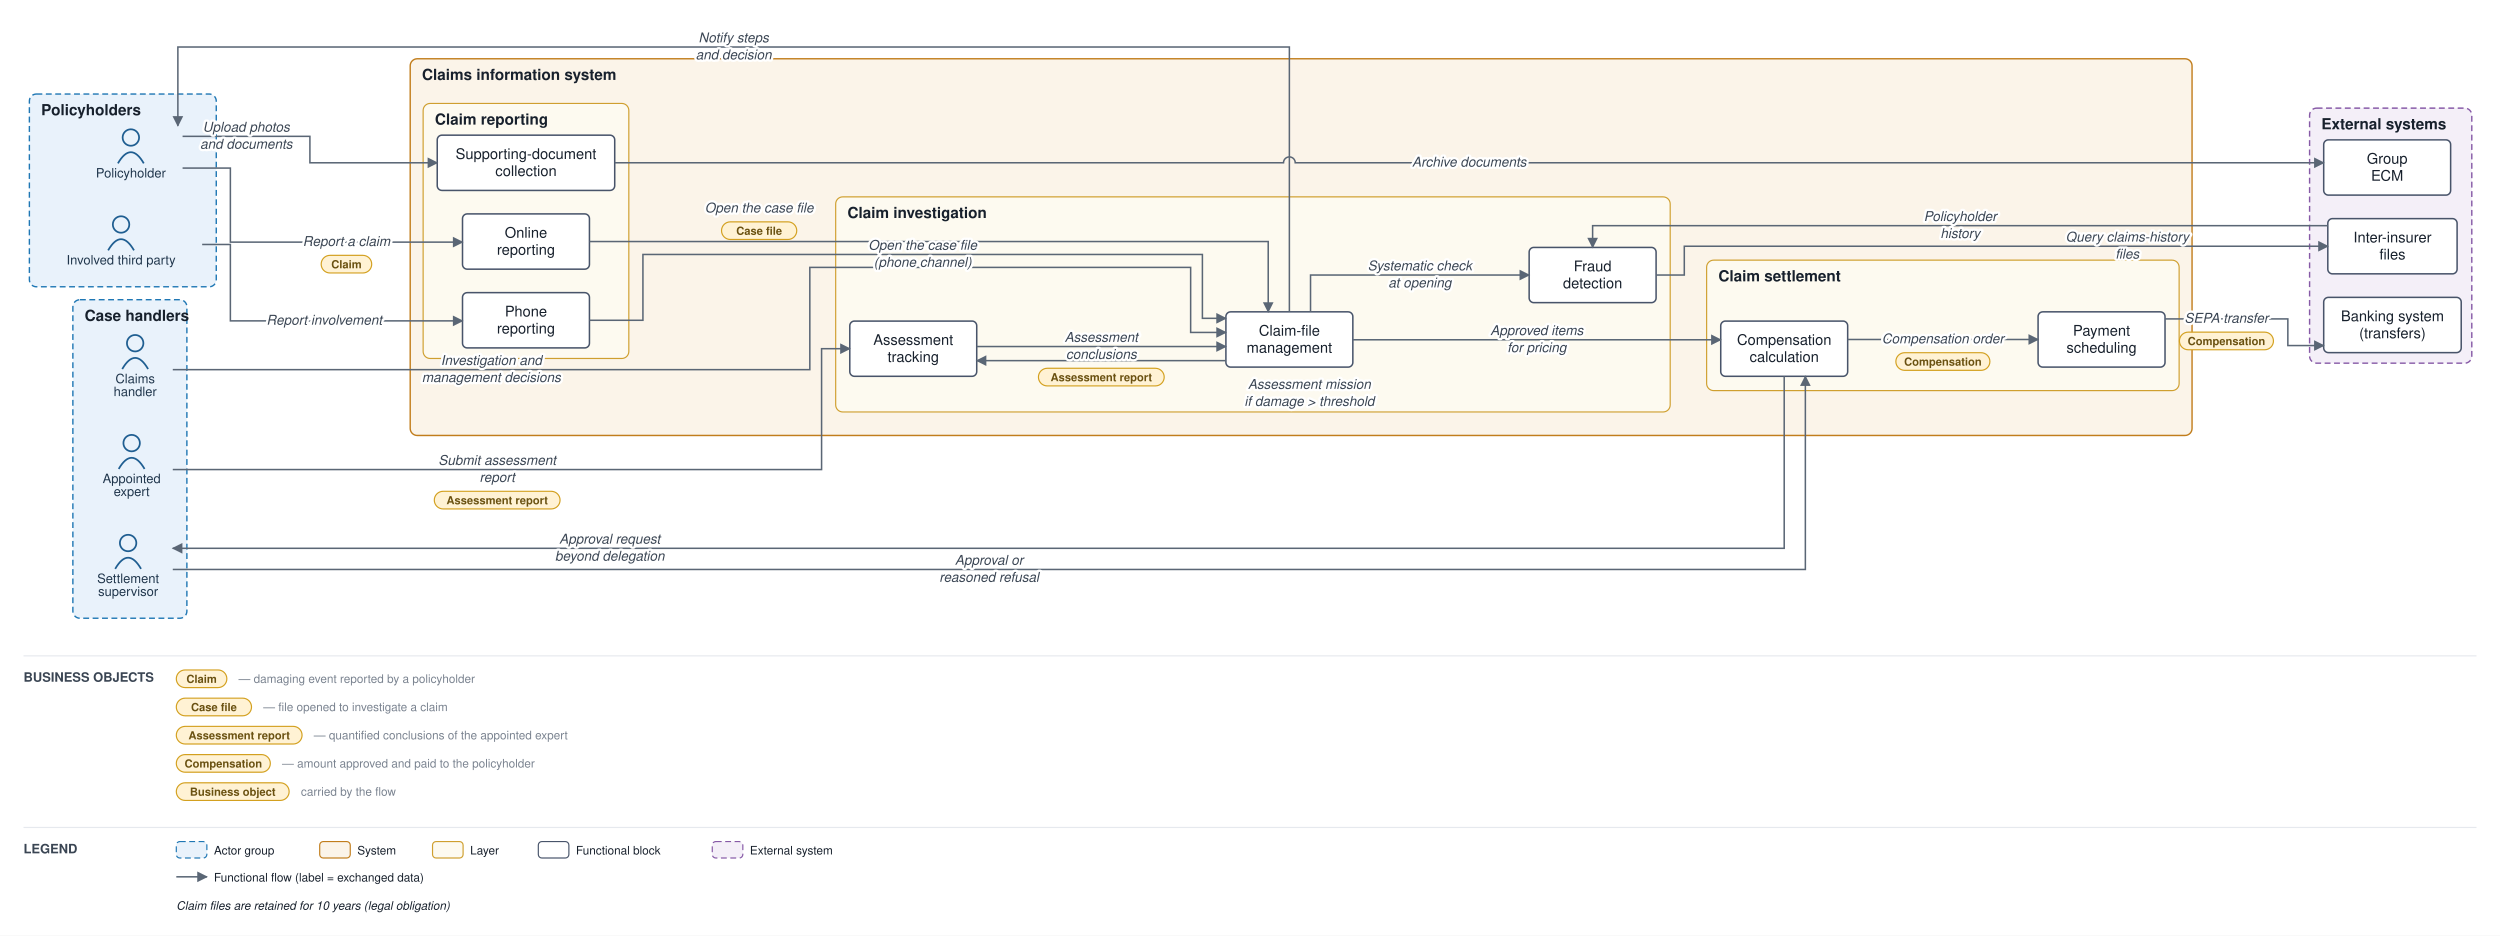
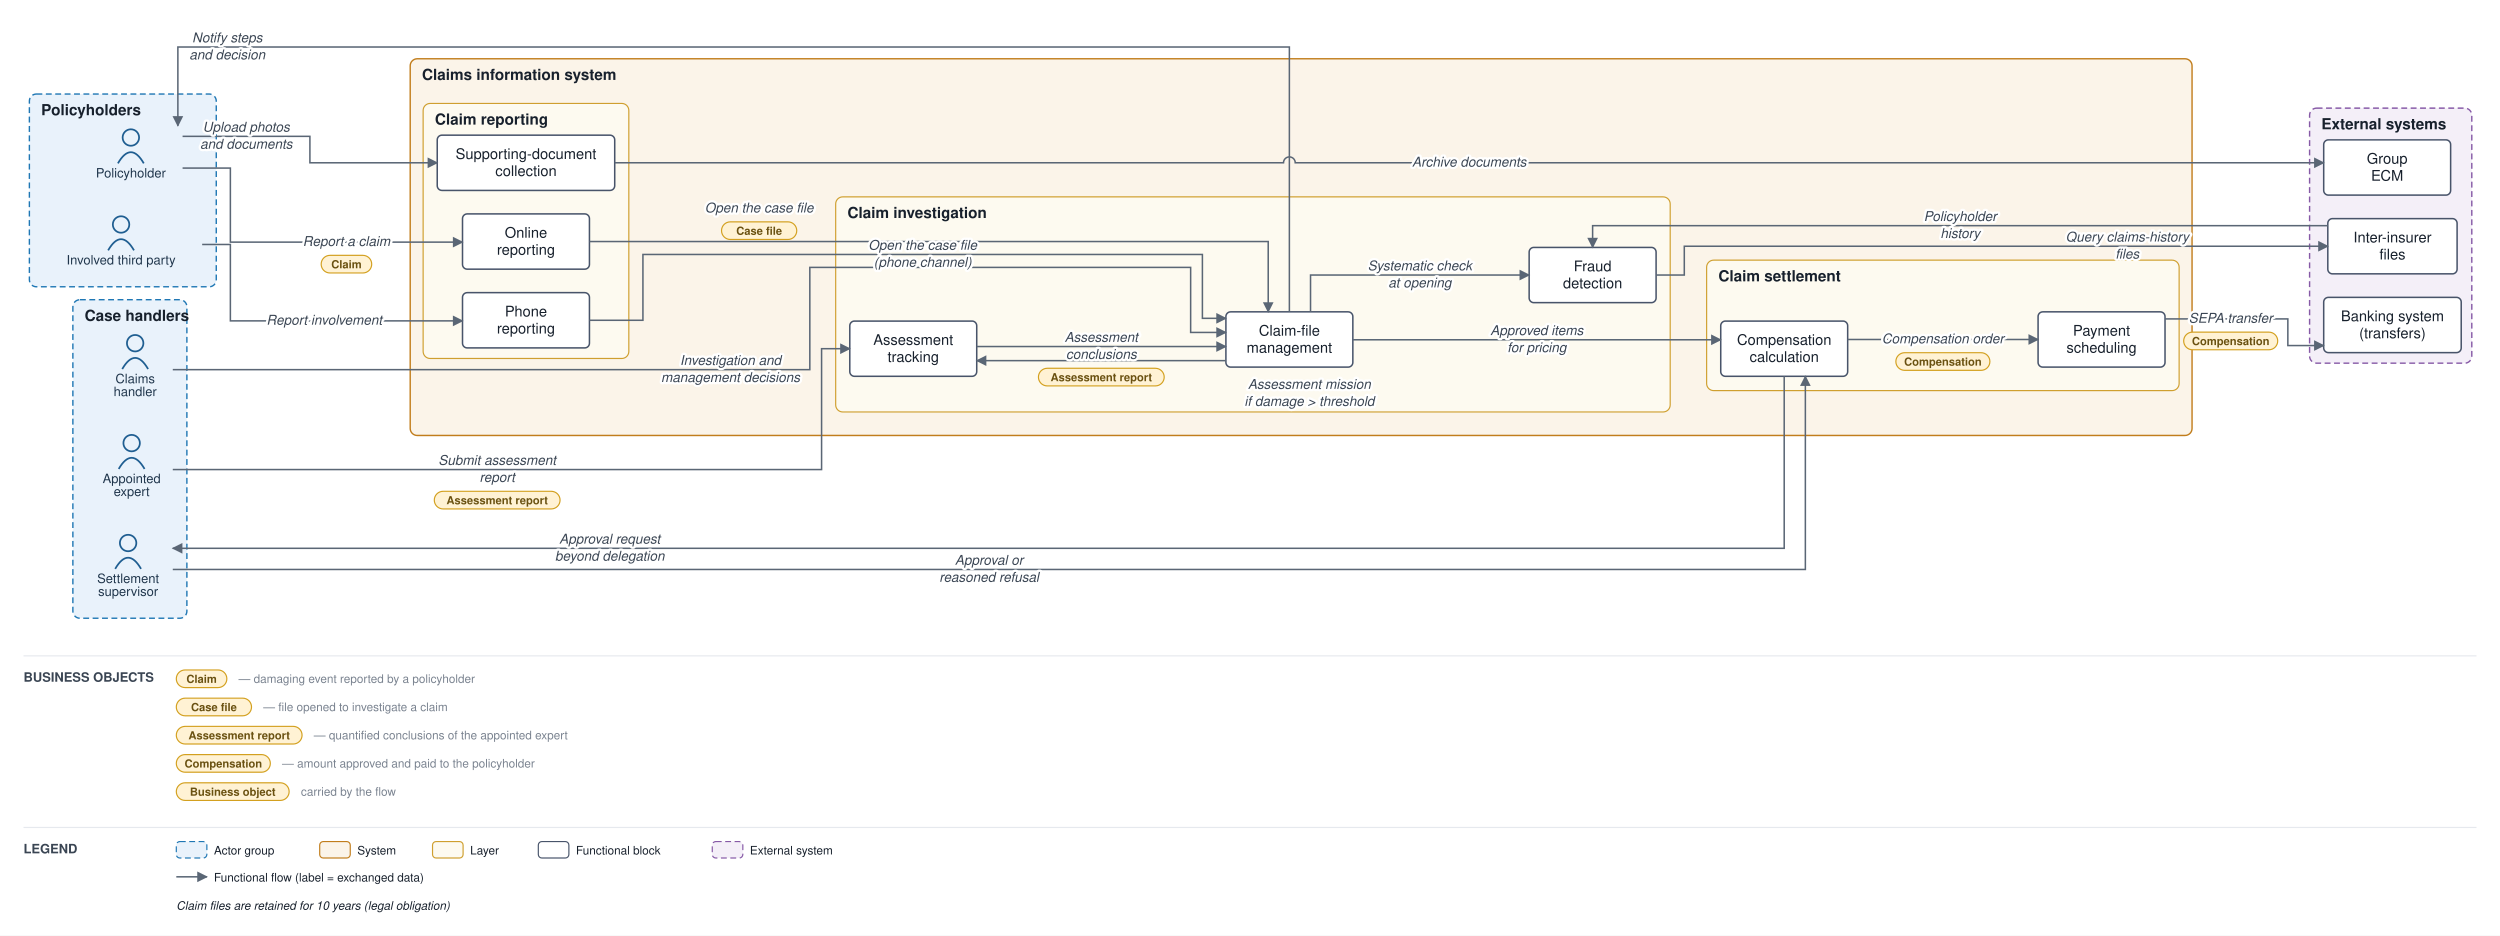
<svg xmlns="http://www.w3.org/2000/svg" viewBox="0 0 2127 796" font-family="Helvetica,Arial,sans-serif">
  <defs>
    <marker id="arr" viewBox="0 0 10 10" refX="9" refY="5" markerWidth="7" markerHeight="7" orient="auto-start-reverse">
      <path d="M0,0 L10,5 L0,10 z" fill="#5a6675" />
    </marker>
  </defs>
  <rect width="2127" height="796" fill="#ffffff" />
  <rect x="25" y="80" width="159" height="164" rx="6" fill="#e9f2fb" stroke="#1f77b4" stroke-width="1.2" stroke-dasharray="5 3" />
  <text x="35" y="98" font-size="13" font-weight="bold" fill="#17202c">Policyholders</text>
  <rect x="62" y="255" width="97" height="271" rx="6" fill="#e9f2fb" stroke="#1f77b4" stroke-width="1.2" stroke-dasharray="5 3" />
  <text x="72" y="273" font-size="13" font-weight="bold" fill="#17202c">Case handlers</text>
  <rect x="349" y="50" width="1516" height="320.5" rx="6" fill="#fbf4e9" stroke="#c17d1c" stroke-width="1.2" />
  <text x="359" y="68" font-size="13" font-weight="bold" fill="#17202c">Claims information system</text>
  <rect x="360" y="88" width="175" height="217" rx="6" fill="#fdfaf0" stroke="#cf9f2f" stroke-width="1" />
  <text x="370" y="106" font-size="13" font-weight="bold" fill="#17202c">Claim reporting</text>
  <rect x="711" y="167.5" width="710" height="183" rx="6" fill="#fdfaf0" stroke="#cf9f2f" stroke-width="1" />
  <text x="721" y="185.5" font-size="13" font-weight="bold" fill="#17202c">Claim investigation</text>
  <rect x="1452" y="221.333" width="402" height="111" rx="6" fill="#fdfaf0" stroke="#cf9f2f" stroke-width="1" />
  <text x="1462" y="239.333" font-size="13" font-weight="bold" fill="#17202c">Claim settlement</text>
  <rect x="1965" y="92" width="138" height="217" rx="6" fill="#f4eff8" stroke="#8659a6" stroke-width="1.2" stroke-dasharray="5 3" />
  <text x="1975" y="110" font-size="13" font-weight="bold" fill="#17202c">External systems</text>
  <circle cx="111.333" cy="117" r="7" fill="none" stroke="#1f5e91" stroke-width="1.5" />
  <path d="M 100.333 139 q 11 -19 22 0" fill="none" stroke="#1f5e91" stroke-width="1.5" />
  <text x="111.333" y="151" font-size="11" text-anchor="middle" fill="#20364c">Policyholder</text>
  <circle cx="103" cy="191" r="7" fill="none" stroke="#1f5e91" stroke-width="1.5" />
  <path d="M 92 213 q 11 -19 22 0" fill="none" stroke="#1f5e91" stroke-width="1.5" />
  <text x="103" y="225" font-size="11" text-anchor="middle" fill="#20364c">Involved third party</text>
  <circle cx="115" cy="292" r="7" fill="none" stroke="#1f5e91" stroke-width="1.5" />
  <path d="M 104 314 q 11 -19 22 0" fill="none" stroke="#1f5e91" stroke-width="1.5" />
  <text x="115" y="326" font-size="11" text-anchor="middle" fill="#20364c">Claims</text>
  <text x="115" y="337" font-size="11" text-anchor="middle" fill="#20364c">handler</text>
  <circle cx="112" cy="377" r="7" fill="none" stroke="#1f5e91" stroke-width="1.5" />
  <path d="M 101 399 q 11 -19 22 0" fill="none" stroke="#1f5e91" stroke-width="1.5" />
  <text x="112" y="411" font-size="11" text-anchor="middle" fill="#20364c">Appointed</text>
  <text x="112" y="422" font-size="11" text-anchor="middle" fill="#20364c">expert</text>
  <circle cx="109" cy="462" r="7" fill="none" stroke="#1f5e91" stroke-width="1.5" />
  <path d="M 98 484 q 11 -19 22 0" fill="none" stroke="#1f5e91" stroke-width="1.5" />
  <text x="109" y="496" font-size="11" text-anchor="middle" fill="#20364c">Settlement</text>
  <text x="109" y="507" font-size="11" text-anchor="middle" fill="#20364c">supervisor</text>
  <rect x="393.5" y="182" width="108" height="47" rx="4" fill="#ffffff" stroke="#48546a" stroke-width="1.3" />
  <text x="447.5" y="202.25" font-size="12.5" text-anchor="middle" fill="#17202c">Online</text>
  <text x="447.5" y="216.75" font-size="12.5" text-anchor="middle" fill="#17202c">reporting</text>
  <rect x="393.5" y="249" width="108" height="47" rx="4" fill="#ffffff" stroke="#48546a" stroke-width="1.3" />
  <text x="447.5" y="269.25" font-size="12.5" text-anchor="middle" fill="#17202c">Phone</text>
  <text x="447.5" y="283.75" font-size="12.5" text-anchor="middle" fill="#17202c">reporting</text>
  <rect x="372" y="115" width="151" height="47" rx="4" fill="#ffffff" stroke="#48546a" stroke-width="1.3" />
  <text x="447.5" y="135.25" font-size="12.5" text-anchor="middle" fill="#17202c">Supporting-document</text>
  <text x="447.5" y="149.75" font-size="12.5" text-anchor="middle" fill="#17202c">collection</text>
  <rect x="1043" y="265.333" width="108" height="47" rx="4" fill="#ffffff" stroke="#48546a" stroke-width="1.3" />
  <text x="1097" y="285.583" font-size="12.5" text-anchor="middle" fill="#17202c">Claim-file</text>
  <text x="1097" y="300.083" font-size="12.5" text-anchor="middle" fill="#17202c">management</text>
  <rect x="723" y="273.167" width="108" height="47" rx="4" fill="#ffffff" stroke="#48546a" stroke-width="1.3" />
  <text x="777" y="293.417" font-size="12.5" text-anchor="middle" fill="#17202c">Assessment</text>
  <text x="777" y="307.917" font-size="12.5" text-anchor="middle" fill="#17202c">tracking</text>
  <rect x="1301" y="210.5" width="108" height="47" rx="4" fill="#ffffff" stroke="#48546a" stroke-width="1.3" />
  <text x="1355" y="230.75" font-size="12.5" text-anchor="middle" fill="#17202c">Fraud</text>
  <text x="1355" y="245.25" font-size="12.5" text-anchor="middle" fill="#17202c">detection</text>
  <rect x="1464" y="273.167" width="108" height="47" rx="4" fill="#ffffff" stroke="#48546a" stroke-width="1.3" />
  <text x="1518" y="293.417" font-size="12.5" text-anchor="middle" fill="#17202c">Compensation</text>
  <text x="1518" y="307.917" font-size="12.5" text-anchor="middle" fill="#17202c">calculation</text>
  <rect x="1734" y="265.333" width="108" height="47" rx="4" fill="#ffffff" stroke="#48546a" stroke-width="1.3" />
  <text x="1788" y="285.583" font-size="12.5" text-anchor="middle" fill="#17202c">Payment</text>
  <text x="1788" y="300.083" font-size="12.5" text-anchor="middle" fill="#17202c">scheduling</text>
  <rect x="1977" y="253" width="117" height="47" rx="4" fill="#ffffff" stroke="#48546a" stroke-width="1.3" />
  <text x="2035.5" y="273.25" font-size="12.5" text-anchor="middle" fill="#17202c">Banking system</text>
  <text x="2035.5" y="287.75" font-size="12.5" text-anchor="middle" fill="#17202c">(transfers)</text>
  <rect x="1980.5" y="186" width="110" height="47" rx="4" fill="#ffffff" stroke="#48546a" stroke-width="1.3" />
  <text x="2035.5" y="206.25" font-size="12.5" text-anchor="middle" fill="#17202c">Inter-insurer</text>
  <text x="2035.5" y="220.75" font-size="12.5" text-anchor="middle" fill="#17202c">files</text>
  <rect x="1977" y="119" width="108" height="47" rx="4" fill="#ffffff" stroke="#48546a" stroke-width="1.3" />
  <text x="2031" y="139.25" font-size="12.5" text-anchor="middle" fill="#17202c">Group</text>
  <text x="2031" y="153.75" font-size="12.5" text-anchor="middle" fill="#17202c">ECM</text>
  <path d="M 155.333 143 L 196 143 L 196 206 L 393.5 206" fill="none" stroke="#5a6675" stroke-width="1.3" marker-end="url(#arr)" />
  <path d="M 172 208 L 196 208 L 196 273 L 393.5 273" fill="none" stroke="#5a6675" stroke-width="1.3" marker-end="url(#arr)" />
  <path d="M 155.333 116 L 263.667 116 L 263.667 138.5 L 372 138.5" fill="none" stroke="#5a6675" stroke-width="1.3" marker-end="url(#arr)" />
  <path d="M 523 138.5 L 1092 138.5 A 5 5 0 0 1 1102 138.5 L 1977 138.5" fill="none" stroke="#5a6675" stroke-width="1.3" marker-end="url(#arr)" />
  <path d="M 501.5 205.5 L 1079 205.5 L 1079 265.333" fill="none" stroke="#5a6675" stroke-width="1.3" marker-end="url(#arr)" />
  <path d="M 501.5 272.5 L 547 272.5 L 547 216.5 L 1023 216.5 L 1023 270.833 L 1043 270.833" fill="none" stroke="#5a6675" stroke-width="1.3" marker-end="url(#arr)" />
  <path d="M 1115 265.333 L 1115 234 L 1301 234" fill="none" stroke="#5a6675" stroke-width="1.3" marker-end="url(#arr)" />
  <path d="M 1409 234 L 1433 234 L 1433 209.5 L 1980.5 209.5" fill="none" stroke="#5a6675" stroke-width="1.3" marker-end="url(#arr)" />
  <path d="M 1980.5 192 L 1355 192 L 1355 210.5" fill="none" stroke="#5a6675" stroke-width="1.3" marker-end="url(#arr)" />
  <path d="M 1043 306.833 L 831 306.833" fill="none" stroke="#5a6675" stroke-width="1.3" marker-end="url(#arr)" />
  <path d="M 147 399.5 L 699 399.5 L 699 296.667 L 723 296.667" fill="none" stroke="#5a6675" stroke-width="1.3" marker-end="url(#arr)" />
  <path d="M 831 294.833 L 1043 294.833" fill="none" stroke="#5a6675" stroke-width="1.3" marker-end="url(#arr)" />
  <path d="M 147 314.5 L 689 314.5 L 689 227.5 L 1013 227.5 L 1013 282.833 L 1043 282.833" fill="none" stroke="#5a6675" stroke-width="1.3" marker-end="url(#arr)" />
  <path d="M 1151 289.083 L 1464 289.083" fill="none" stroke="#5a6675" stroke-width="1.3" marker-end="url(#arr)" />
  <path d="M 1518 320.167 L 1518 466.5 L 147 466.5" fill="none" stroke="#5a6675" stroke-width="1.3" marker-end="url(#arr)" />
  <path d="M 147 484.5 L 1536 484.5 L 1536 320.167" fill="none" stroke="#5a6675" stroke-width="1.3" marker-end="url(#arr)" />
  <path d="M 1572 288.833 L 1734 288.833" fill="none" stroke="#5a6675" stroke-width="1.3" marker-end="url(#arr)" />
  <path d="M 1842 271.333 L 1946.5 271.333 L 1946.5 294 L 1977 294" fill="none" stroke="#5a6675" stroke-width="1.3" marker-end="url(#arr)" />
  <path d="M 1097 265.333 L 1097 40 L 151.333 40 L 151.333 107" fill="none" stroke="#5a6675" stroke-width="1.3" marker-end="url(#arr)" />
  <text x="294.75" y="209.25" font-size="11.5" text-anchor="middle" fill="#3a4553" font-style="italic" stroke="#ffffff" stroke-width="4" paint-order="stroke" stroke-linejoin="round">Report a claim</text>
  <rect x="273.25" y="217.25" width="43" height="15" rx="7.5" fill="#fff2d4" stroke="#d3a01f" stroke-width="1" />
  <text x="294.75" y="228.25" font-size="9.5" text-anchor="middle" fill="#6a5111" font-weight="bold">Claim</text>
  <text x="275.875" y="276.25" font-size="11.5" text-anchor="middle" fill="#3a4553" font-style="italic" stroke="#ffffff" stroke-width="4" paint-order="stroke" stroke-linejoin="round">Report involvement</text>
  <text x="209.5" y="112" font-size="11.5" text-anchor="middle" fill="#3a4553" font-style="italic" stroke="#ffffff" stroke-width="4" paint-order="stroke" stroke-linejoin="round">Upload photos</text>
  <text x="209.5" y="126.5" font-size="11.5" text-anchor="middle" fill="#3a4553" font-style="italic" stroke="#ffffff" stroke-width="4" paint-order="stroke" stroke-linejoin="round">and documents</text>
  <text x="1250" y="141.75" font-size="11.5" text-anchor="middle" fill="#3a4553" font-style="italic" stroke="#ffffff" stroke-width="4" paint-order="stroke" stroke-linejoin="round">Archive documents</text>
  <text x="645.875" y="180.75" font-size="11.5" text-anchor="middle" fill="#3a4553" font-style="italic" stroke="#ffffff" stroke-width="4" paint-order="stroke" stroke-linejoin="round">Open the case file</text>
  <rect x="613.875" y="188.75" width="64" height="15" rx="7.5" fill="#fff2d4" stroke="#d3a01f" stroke-width="1" />
  <text x="645.875" y="199.75" font-size="9.5" text-anchor="middle" fill="#6a5111" font-weight="bold">Case file</text>
  <text x="785" y="212.5" font-size="11.5" text-anchor="middle" fill="#3a4553" font-style="italic" stroke="#ffffff" stroke-width="4" paint-order="stroke" stroke-linejoin="round">Open the case file</text>
  <text x="785" y="227" font-size="11.5" text-anchor="middle" fill="#3a4553" font-style="italic" stroke="#ffffff" stroke-width="4" paint-order="stroke" stroke-linejoin="round">(phone channel)</text>
  <text x="1208" y="230" font-size="11.5" text-anchor="middle" fill="#3a4553" font-style="italic" stroke="#ffffff" stroke-width="4" paint-order="stroke" stroke-linejoin="round">Systematic check</text>
  <text x="1208" y="244.5" font-size="11.5" text-anchor="middle" fill="#3a4553" font-style="italic" stroke="#ffffff" stroke-width="4" paint-order="stroke" stroke-linejoin="round">at opening</text>
  <text x="1809.875" y="205.5" font-size="11.5" text-anchor="middle" fill="#3a4553" font-style="italic" stroke="#ffffff" stroke-width="4" paint-order="stroke" stroke-linejoin="round">Query claims-history</text>
  <text x="1809.875" y="220" font-size="11.5" text-anchor="middle" fill="#3a4553" font-style="italic" stroke="#ffffff" stroke-width="4" paint-order="stroke" stroke-linejoin="round">files</text>
  <text x="1667.75" y="188" font-size="11.5" text-anchor="middle" fill="#3a4553" font-style="italic" stroke="#ffffff" stroke-width="4" paint-order="stroke" stroke-linejoin="round">Policyholder</text>
  <text x="1667.75" y="202.5" font-size="11.5" text-anchor="middle" fill="#3a4553" font-style="italic" stroke="#ffffff" stroke-width="4" paint-order="stroke" stroke-linejoin="round">history</text>
  <text x="1114" y="330.833" font-size="11.5" text-anchor="middle" fill="#3a4553" font-style="italic" stroke="#ffffff" stroke-width="4" paint-order="stroke" stroke-linejoin="round">Assessment mission</text>
  <text x="1114" y="345.333" font-size="11.5" text-anchor="middle" fill="#3a4553" font-style="italic" stroke="#ffffff" stroke-width="4" paint-order="stroke" stroke-linejoin="round">if damage &gt; threshold</text>
  <text x="423" y="395.5" font-size="11.5" text-anchor="middle" fill="#3a4553" font-style="italic" stroke="#ffffff" stroke-width="4" paint-order="stroke" stroke-linejoin="round">Submit assessment</text>
  <text x="423" y="410" font-size="11.5" text-anchor="middle" fill="#3a4553" font-style="italic" stroke="#ffffff" stroke-width="4" paint-order="stroke" stroke-linejoin="round">report</text>
  <rect x="369.5" y="418" width="107" height="15" rx="7.5" fill="#fff2d4" stroke="#d3a01f" stroke-width="1" />
  <text x="423" y="429" font-size="9.5" text-anchor="middle" fill="#6a5111" font-weight="bold">Assessment report</text>
  <text x="937" y="290.833" font-size="11.5" text-anchor="middle" fill="#3a4553" font-style="italic" stroke="#ffffff" stroke-width="4" paint-order="stroke" stroke-linejoin="round">Assessment</text>
  <text x="937" y="305.333" font-size="11.5" text-anchor="middle" fill="#3a4553" font-style="italic" stroke="#ffffff" stroke-width="4" paint-order="stroke" stroke-linejoin="round">conclusions</text>
  <rect x="883.5" y="313.333" width="107" height="15" rx="7.5" fill="#fff2d4" stroke="#d3a01f" stroke-width="1" />
  <text x="937" y="324.333" font-size="9.5" text-anchor="middle" fill="#6a5111" font-weight="bold">Assessment report</text>
-   <text x="418" y="310.5" font-size="11.5" text-anchor="middle" fill="#3a4553" font-style="italic" stroke="#ffffff" stroke-width="4" paint-order="stroke" stroke-linejoin="round">Investigation and</text>
-   <text x="418" y="325" font-size="11.5" text-anchor="middle" fill="#3a4553" font-style="italic" stroke="#ffffff" stroke-width="4" paint-order="stroke" stroke-linejoin="round">management decisions</text>
+   <text x="621.5" y="310.5" font-size="11.5" text-anchor="middle" fill="#3a4553" font-style="italic" stroke="#ffffff" stroke-width="4" paint-order="stroke" stroke-linejoin="round">Investigation and</text>
+   <text x="621.5" y="325" font-size="11.5" text-anchor="middle" fill="#3a4553" font-style="italic" stroke="#ffffff" stroke-width="4" paint-order="stroke" stroke-linejoin="round">management decisions</text>
  <text x="1307.5" y="285.083" font-size="11.5" text-anchor="middle" fill="#3a4553" font-style="italic" stroke="#ffffff" stroke-width="4" paint-order="stroke" stroke-linejoin="round">Approved items</text>
  <text x="1307.5" y="299.583" font-size="11.5" text-anchor="middle" fill="#3a4553" font-style="italic" stroke="#ffffff" stroke-width="4" paint-order="stroke" stroke-linejoin="round">for pricing</text>
  <text x="518.75" y="462.5" font-size="11.5" text-anchor="middle" fill="#3a4553" font-style="italic" stroke="#ffffff" stroke-width="4" paint-order="stroke" stroke-linejoin="round">Approval request</text>
  <text x="518.75" y="477" font-size="11.5" text-anchor="middle" fill="#3a4553" font-style="italic" stroke="#ffffff" stroke-width="4" paint-order="stroke" stroke-linejoin="round">beyond delegation</text>
  <text x="841.5" y="480.5" font-size="11.5" text-anchor="middle" fill="#3a4553" font-style="italic" stroke="#ffffff" stroke-width="4" paint-order="stroke" stroke-linejoin="round">Approval or</text>
  <text x="841.5" y="495" font-size="11.5" text-anchor="middle" fill="#3a4553" font-style="italic" stroke="#ffffff" stroke-width="4" paint-order="stroke" stroke-linejoin="round">reasoned refusal</text>
  <text x="1653" y="292.083" font-size="11.5" text-anchor="middle" fill="#3a4553" font-style="italic" stroke="#ffffff" stroke-width="4" paint-order="stroke" stroke-linejoin="round">Compensation order</text>
  <rect x="1613" y="300.083" width="80" height="15" rx="7.5" fill="#fff2d4" stroke="#d3a01f" stroke-width="1" />
  <text x="1653" y="311.083" font-size="9.5" text-anchor="middle" fill="#6a5111" font-weight="bold">Compensation</text>
-   <text x="1894.25" y="274.583" font-size="11.5" text-anchor="middle" fill="#3a4553" font-style="italic" stroke="#ffffff" stroke-width="4" paint-order="stroke" stroke-linejoin="round">SEPA transfer</text>
-   <rect x="1854.25" y="282.583" width="80" height="15" rx="7.5" fill="#fff2d4" stroke="#d3a01f" stroke-width="1" />
-   <text x="1894.25" y="293.583" font-size="9.5" text-anchor="middle" fill="#6a5111" font-weight="bold">Compensation</text>
-   <text x="624.167" y="36" font-size="11.5" text-anchor="middle" fill="#3a4553" font-style="italic" stroke="#ffffff" stroke-width="4" paint-order="stroke" stroke-linejoin="round">Notify steps</text>
-   <text x="624.167" y="50.5" font-size="11.5" text-anchor="middle" fill="#3a4553" font-style="italic" stroke="#ffffff" stroke-width="4" paint-order="stroke" stroke-linejoin="round">and decision</text>
+   <text x="1897.875" y="274.583" font-size="11.5" text-anchor="middle" fill="#3a4553" font-style="italic" stroke="#ffffff" stroke-width="4" paint-order="stroke" stroke-linejoin="round">SEPA transfer</text>
+   <rect x="1857.875" y="282.583" width="80" height="15" rx="7.5" fill="#fff2d4" stroke="#d3a01f" stroke-width="1" />
+   <text x="1897.875" y="293.583" font-size="9.5" text-anchor="middle" fill="#6a5111" font-weight="bold">Compensation</text>
+   <text x="193.333" y="36" font-size="11.5" text-anchor="middle" fill="#3a4553" font-style="italic" stroke="#ffffff" stroke-width="4" paint-order="stroke" stroke-linejoin="round">Notify steps</text>
+   <text x="193.333" y="50.5" font-size="11.5" text-anchor="middle" fill="#3a4553" font-style="italic" stroke="#ffffff" stroke-width="4" paint-order="stroke" stroke-linejoin="round">and decision</text>
  <line x1="20" y1="558" x2="2107" y2="558" stroke="#e6e9ee" stroke-width="1" />
  <text x="20" y="580" font-size="11" font-weight="bold" fill="#3a4553">BUSINESS OBJECTS</text>
  <rect x="150" y="570" width="43" height="15" rx="7.5" fill="#fff2d4" stroke="#d3a01f" />
  <text x="171.5" y="581" font-size="9.5" text-anchor="middle" fill="#6a5111" font-weight="bold">Claim</text>
  <text x="203" y="581" font-size="10" fill="#79828f">— damaging event reported by a policyholder</text>
  <rect x="150" y="594" width="64" height="15" rx="7.5" fill="#fff2d4" stroke="#d3a01f" />
  <text x="182" y="605" font-size="9.5" text-anchor="middle" fill="#6a5111" font-weight="bold">Case file</text>
  <text x="224" y="605" font-size="10" fill="#79828f">— file opened to investigate a claim</text>
  <rect x="150" y="618" width="107" height="15" rx="7.5" fill="#fff2d4" stroke="#d3a01f" />
  <text x="203.5" y="629" font-size="9.5" text-anchor="middle" fill="#6a5111" font-weight="bold">Assessment report</text>
  <text x="267" y="629" font-size="10" fill="#79828f">— quantified conclusions of the appointed expert</text>
  <rect x="150" y="642" width="80" height="15" rx="7.5" fill="#fff2d4" stroke="#d3a01f" />
  <text x="190" y="653" font-size="9.5" text-anchor="middle" fill="#6a5111" font-weight="bold">Compensation</text>
  <text x="240" y="653" font-size="10" fill="#79828f">— amount approved and paid to the policyholder</text>
  <rect x="150" y="666" width="96" height="15" rx="7.5" fill="#fff2d4" stroke="#d3a01f" />
  <text x="198" y="677" font-size="9.5" text-anchor="middle" fill="#6a5111" font-weight="bold">Business object</text>
  <text x="256" y="677" font-size="10" fill="#79828f">carried by the flow</text>
  <line x1="20" y1="704" x2="2107" y2="704" stroke="#e6e9ee" stroke-width="1" />
  <text x="20" y="726" font-size="11" font-weight="bold" fill="#3a4553">LEGEND</text>
  <rect x="150" y="716" width="26" height="14" rx="3" fill="#e9f2fb" stroke="#1f77b4" stroke-dasharray="5 3" />
  <text x="182" y="727" font-size="10" fill="#17202c">Actor group</text>
  <rect x="272" y="716" width="26" height="14" rx="3" fill="#fbf4e9" stroke="#c17d1c" />
  <text x="304" y="727" font-size="10" fill="#17202c">System</text>
  <rect x="368" y="716" width="26" height="14" rx="3" fill="#fdfaf0" stroke="#cf9f2f" />
  <text x="400" y="727" font-size="10" fill="#17202c">Layer</text>
  <rect x="458" y="716" width="26" height="14" rx="3" fill="#ffffff" stroke="#48546a" />
  <text x="490" y="727" font-size="10" fill="#17202c">Functional block</text>
  <rect x="606" y="716" width="26" height="14" rx="3" fill="#f4eff8" stroke="#8659a6" stroke-dasharray="5 3" />
  <text x="638" y="727" font-size="10" fill="#17202c">External system</text>
  <line x1="150" y1="746" x2="176" y2="746" stroke="#5a6675" stroke-width="1.3" marker-end="url(#arr)" />
  <text x="182" y="750" font-size="10" fill="#17202c">Functional flow (label = exchanged data)</text>
  <text x="150" y="774" font-size="10" fill="#17202c" font-style="italic">Claim files are retained for 10 years (legal obligation)</text>
</svg>
